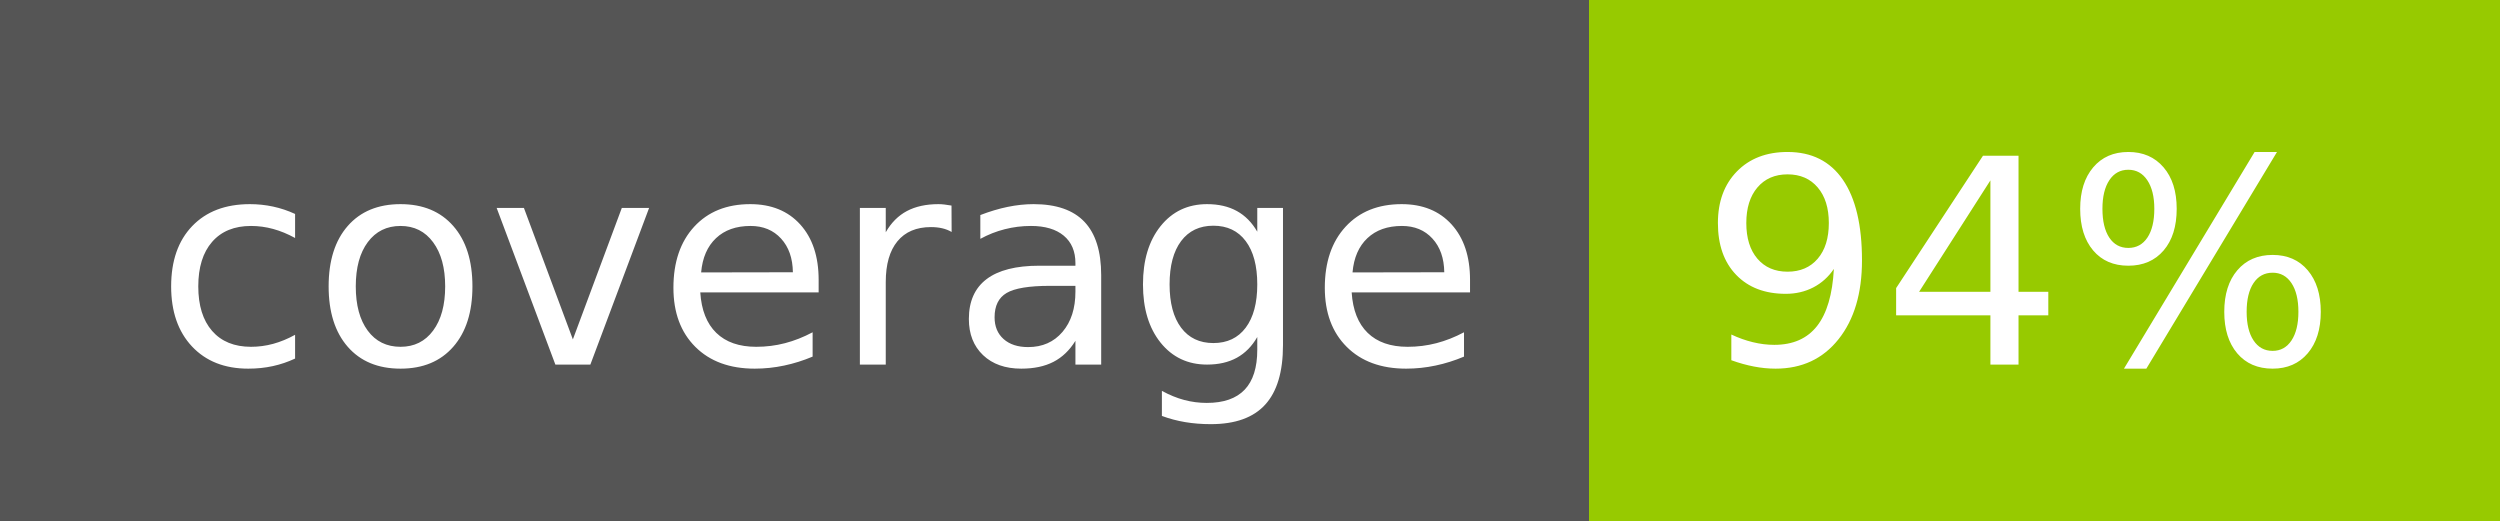
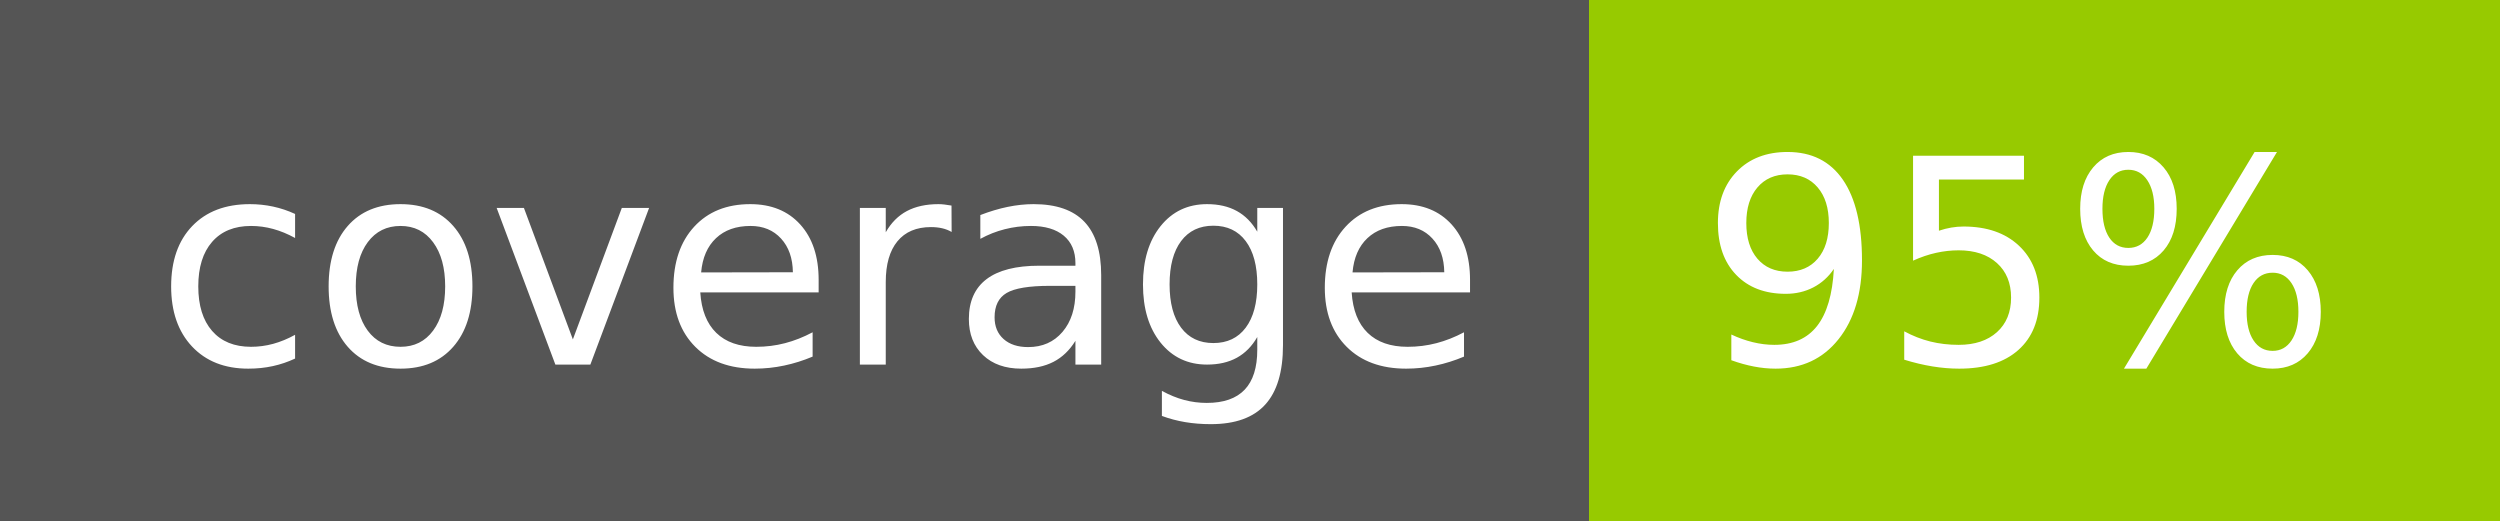
- <svg xmlns="http://www.w3.org/2000/svg" width="96" height="20" role="img" aria-label="coverage: 94%">
+ <svg xmlns="http://www.w3.org/2000/svg" width="96" height="20" role="img" aria-label="coverage: 95%">
  <g shape-rendering="crispEdges">
    <rect width="61" height="20" fill="#555" />
    <rect x="61" width="35" height="20" fill="#97ca00" />
  </g>
  <g fill="#fff" text-anchor="middle" font-family="Verdana,Geneva,DejaVu Sans,sans-serif" text-rendering="geometricPrecision" font-size="110">
    <text x="315" y="140" transform="scale(.1)" fill="#fff" textLength="510">coverage</text>
-     <text x="775" y="140" transform="scale(.1)" fill="#fff" textLength="250">94%</text>
+     <text x="775" y="140" transform="scale(.1)" fill="#fff" textLength="250">95%</text>
  </g>
</svg>
